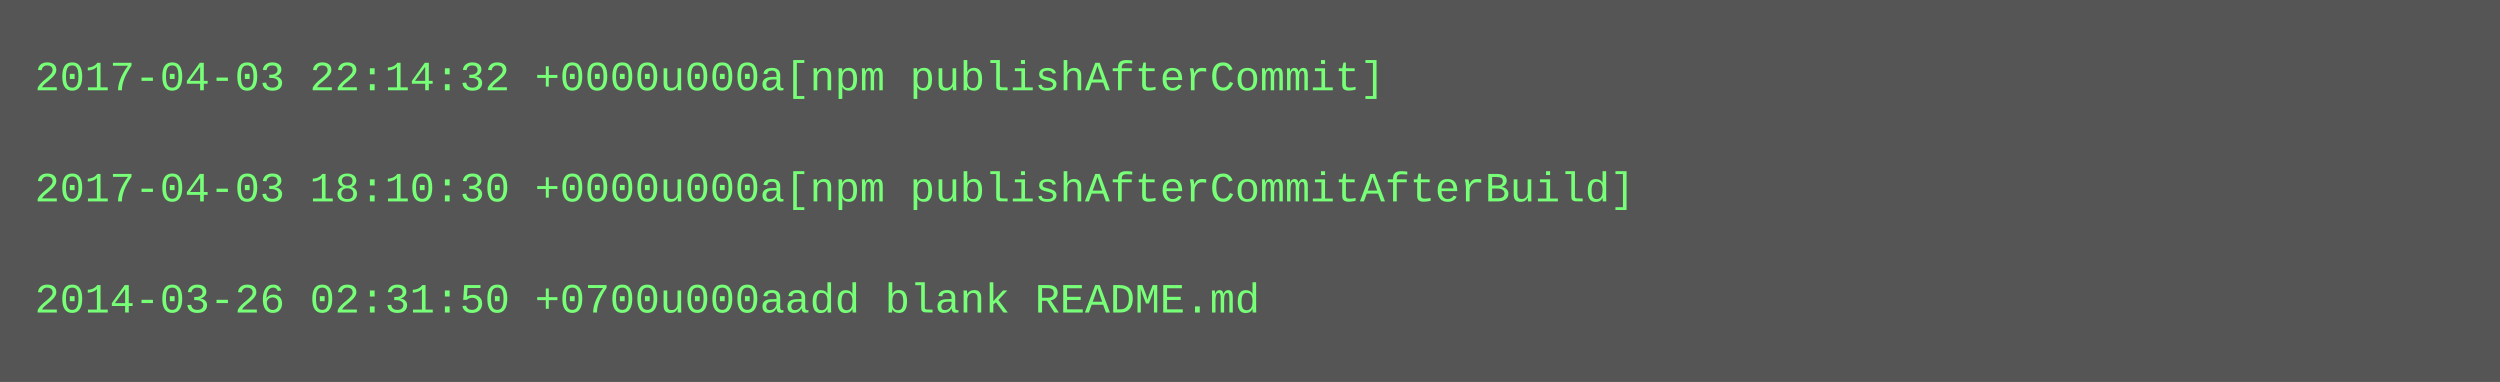
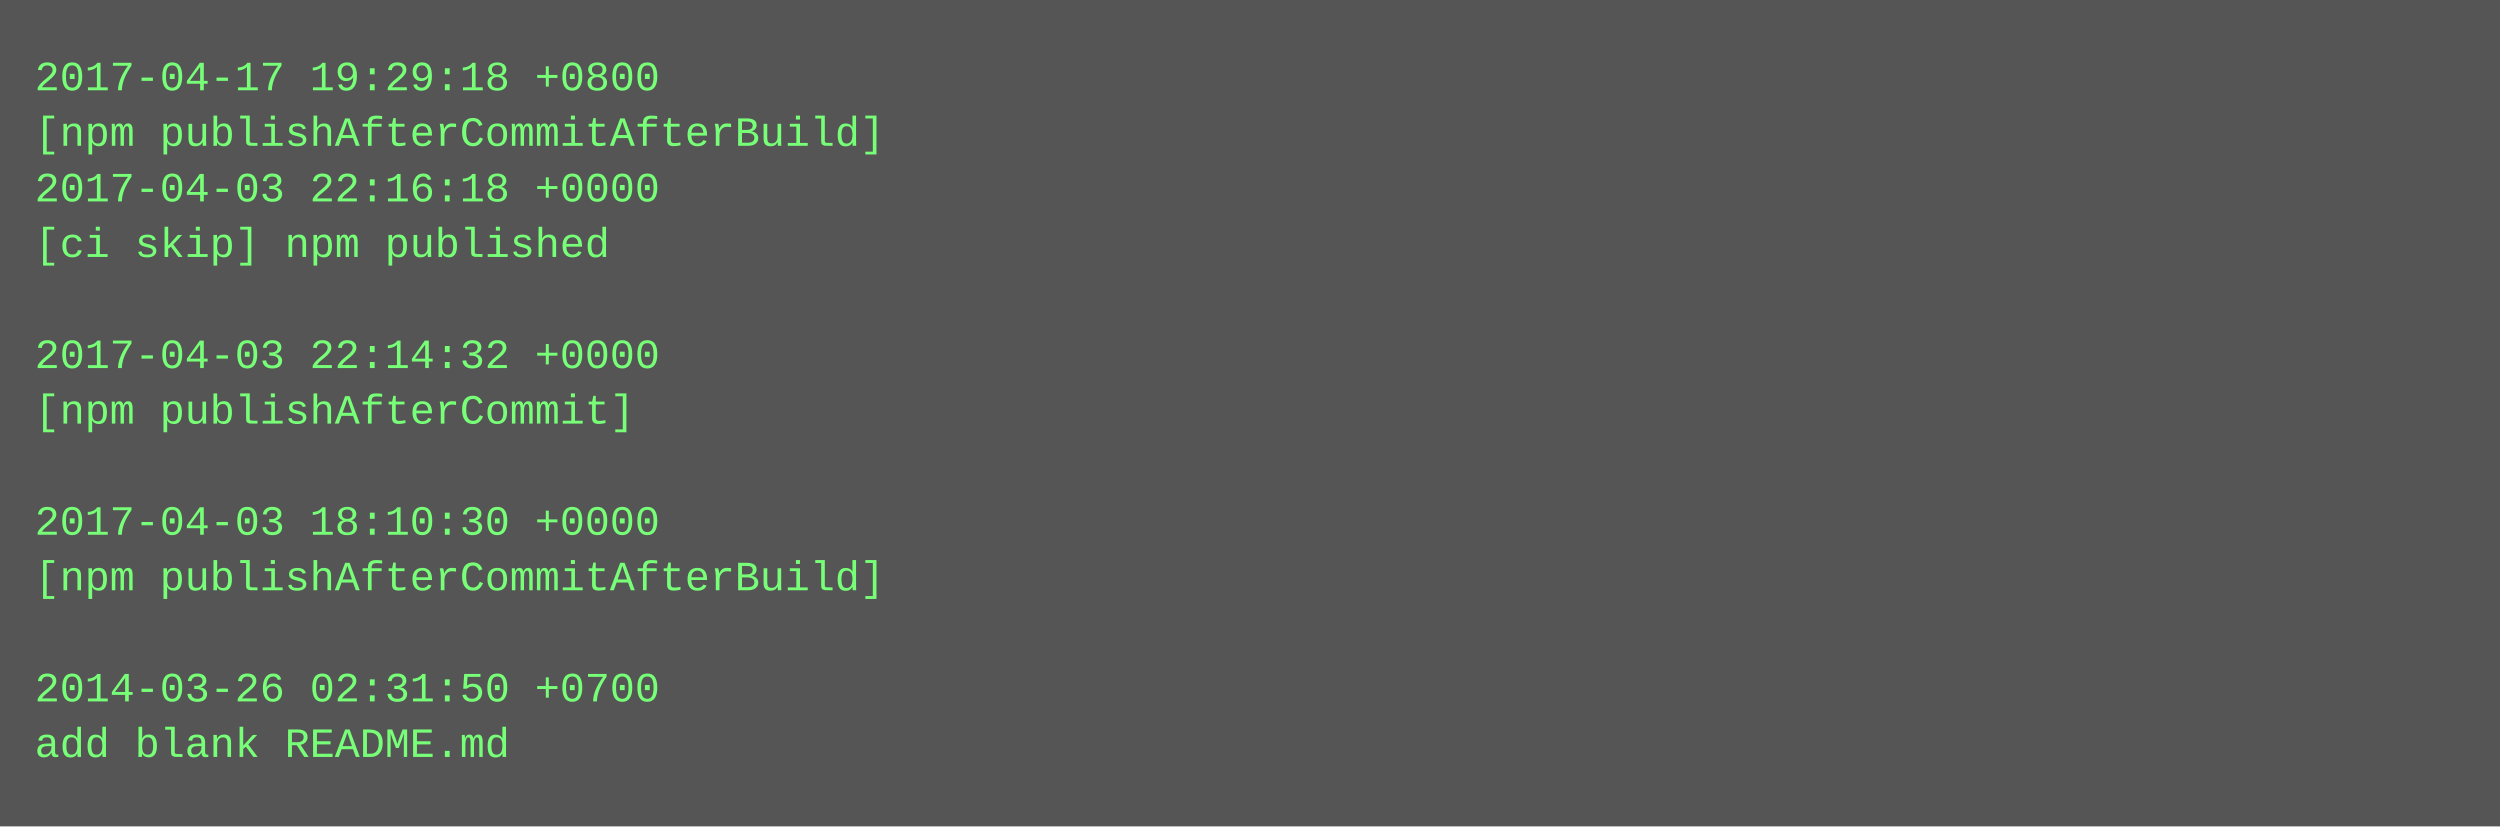
- <svg xmlns="http://www.w3.org/2000/svg" height="110" width="720">
-   <rect height="110" fill="#555" width="720" />
+ <svg xmlns="http://www.w3.org/2000/svg" height="238" width="720">
+   <rect height="238" fill="#555" width="720" />
  <text fill="#7f7" font-family="Courier New" font-size="12" xml:space="preserve">
-     <tspan x="10" y="26">2017-04-03 22:14:32 +0000u000a[npm publishAfterCommit]</tspan>
-     <tspan x="10" y="42" />
-     <tspan x="10" y="58">2017-04-03 18:10:30 +0000u000a[npm publishAfterCommitAfterBuild]</tspan>
-     <tspan x="10" y="74" />
-     <tspan x="10" y="90">2014-03-26 02:31:50 +0700u000aadd blank README.md</tspan>
+     <tspan x="10" y="26">2017-04-17 19:29:18 +0800</tspan>
+     <tspan x="10" y="42">[npm publishAfterCommitAfterBuild]</tspan>
+     <tspan x="10" y="58">2017-04-03 22:16:18 +0000</tspan>
+     <tspan x="10" y="74">[ci skip] npm published</tspan>
+     <tspan x="10" y="90" />
+     <tspan x="10" y="106">2017-04-03 22:14:32 +0000</tspan>
+     <tspan x="10" y="122">[npm publishAfterCommit]</tspan>
+     <tspan x="10" y="138" />
+     <tspan x="10" y="154">2017-04-03 18:10:30 +0000</tspan>
+     <tspan x="10" y="170">[npm publishAfterCommitAfterBuild]</tspan>
+     <tspan x="10" y="186" />
+     <tspan x="10" y="202">2014-03-26 02:31:50 +0700</tspan>
+     <tspan x="10" y="218">add blank README.md</tspan>
  </text>
</svg>
